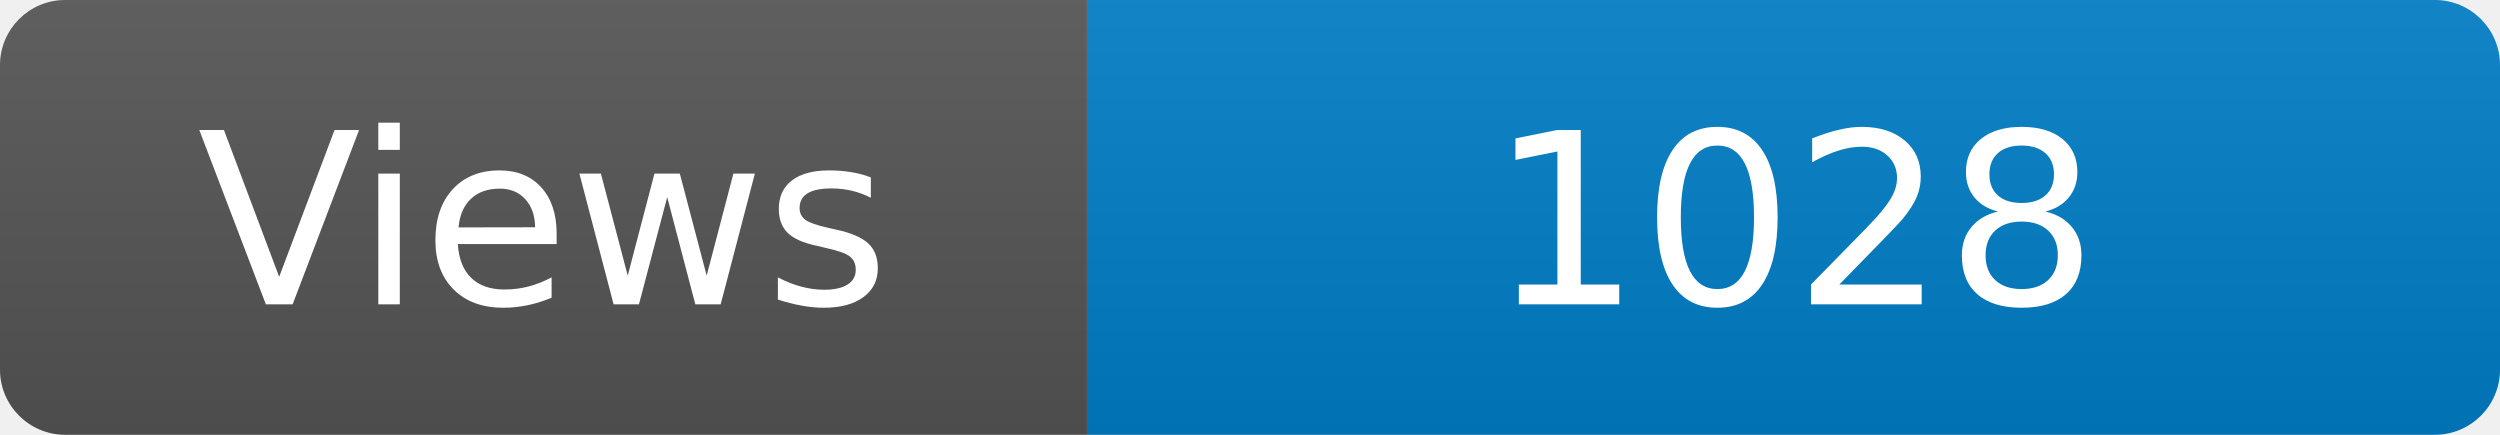
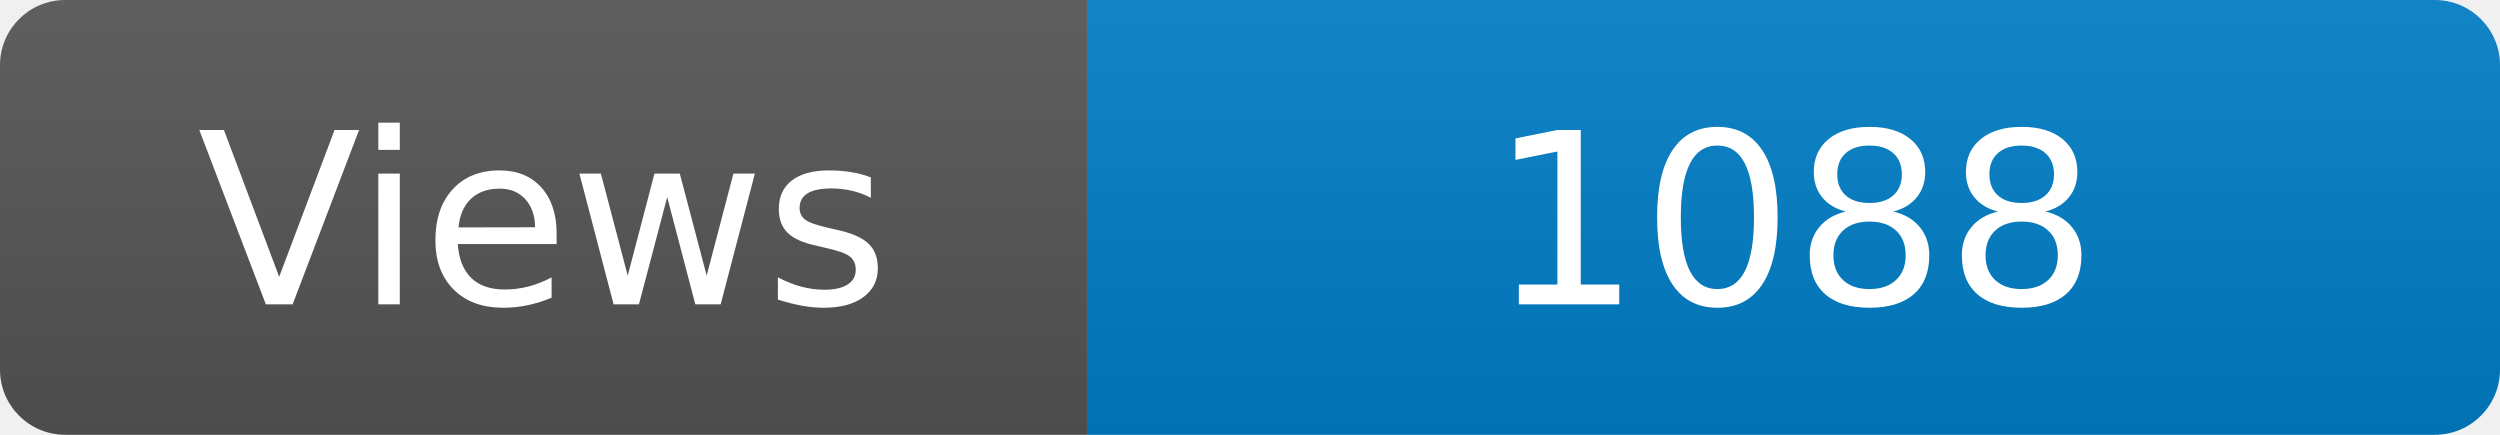
<svg xmlns="http://www.w3.org/2000/svg" width="115" height="20" role="img" aria-label="Maintained?: yes">
  <linearGradient id="s" x2="0" y2="100%">
    <stop offset="0" stop-color="#bbb" stop-opacity=".1" />
    <stop offset="1" stop-opacity=".1" />
  </linearGradient>
  <clipPath id="r">
    <rect width="115" height="20" rx="3" fill="#fff" />
  </clipPath>
  <g clip-path="url(#r)">
    <rect width="50" height="20" fill="#555" />
    <rect x="50" width="160" height="20" fill="#007ec6" />
    <rect width="115" height="20" fill="url(#s)" />
  </g>
  <g fill="#fff" text-anchor="middle" font-family="Verdana,Geneva,DejaVu Sans,sans-serif" font-size="110">
    <text x="250" y="140" transform="scale(.1)" fill="#fff">Views</text>
-     <text x="825" y="140" transform="scale(.1)" fill="#fff">1028</text>
+     <text x="825" y="140" transform="scale(.1)" fill="#fff">1088</text>
  </g>
</svg>
